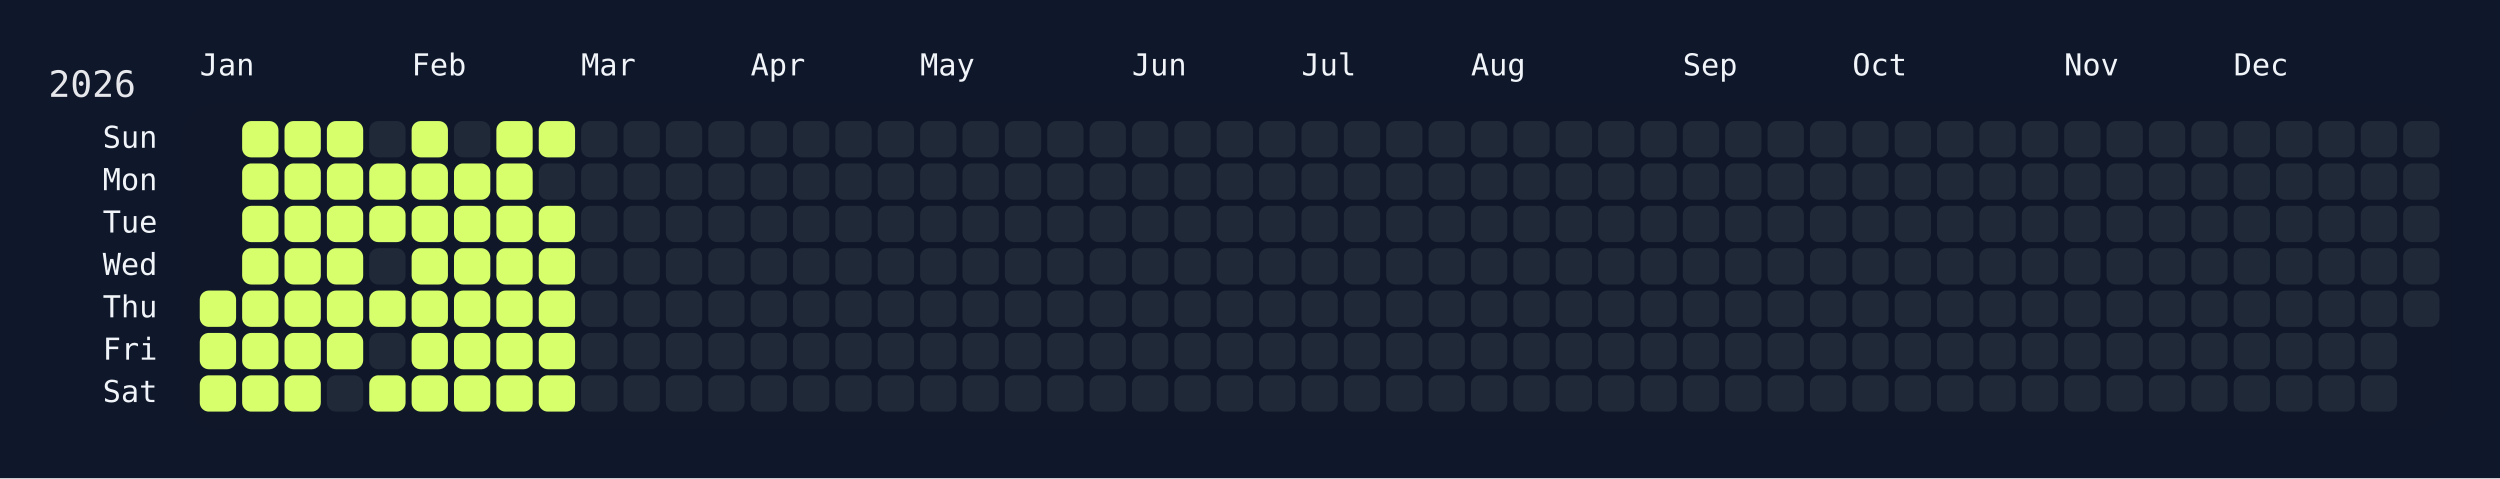
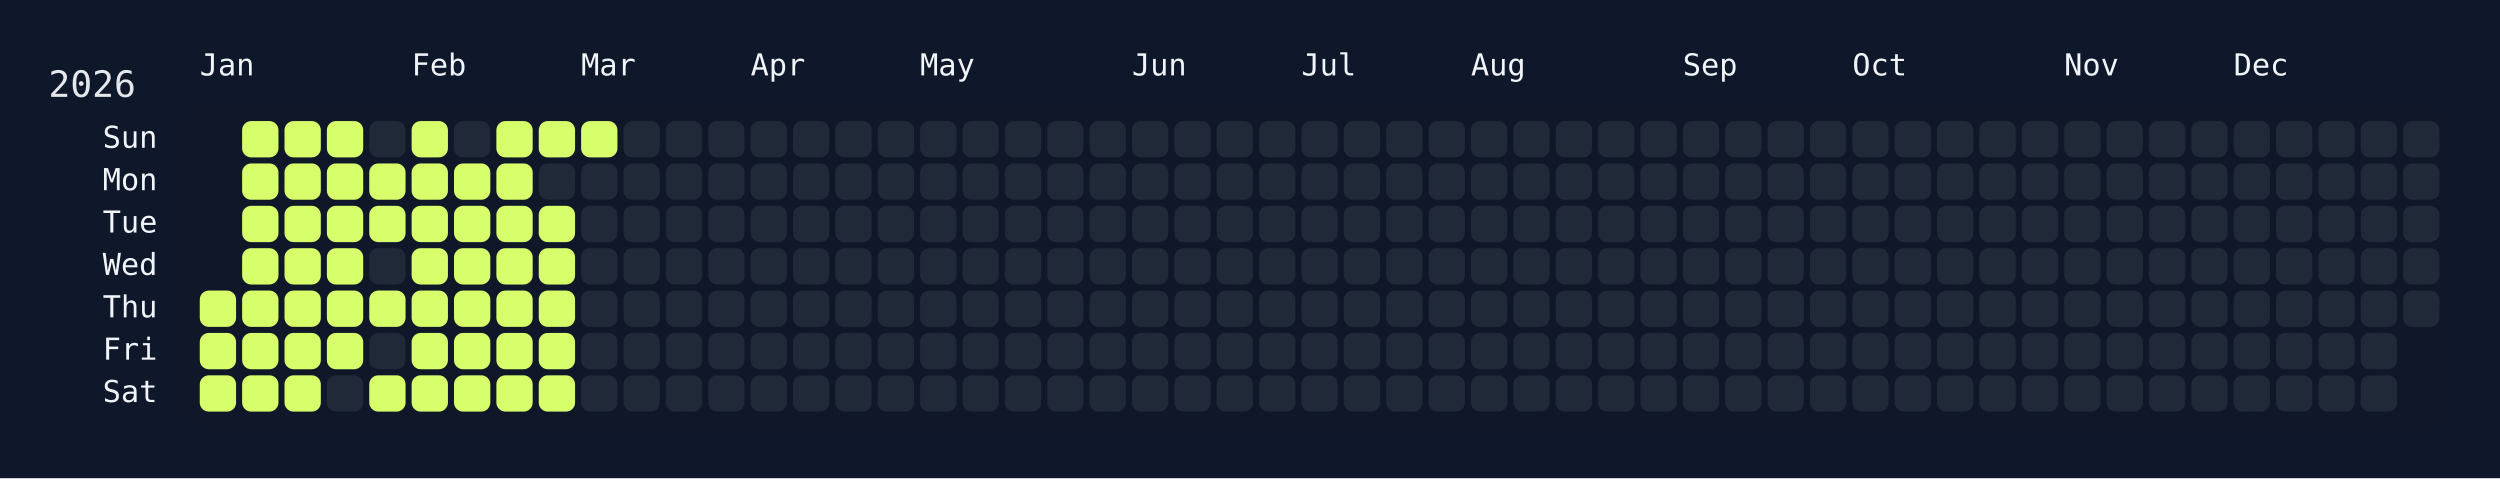
<svg xmlns="http://www.w3.org/2000/svg" width="826" height="158" viewBox="0 0 826 158">
  <rect width="826" height="158" fill="#0f172a" />
  <rect x="60" y="34" width="750" height="108" rx="12" ry="12" fill="rgba(15, 23, 42, 0.8)" />
  <text x="16" y="32" font-size="12" fill="#e5e7eb" font-family="JetBrains Mono, ui-monospace, SFMono-Regular, Menlo, Monaco, Consolas, monospace">2026</text>
  <text x="66" y="18" font-size="10" fill="#f1f5f9" font-family="JetBrains Mono, ui-monospace, SFMono-Regular, Menlo, Monaco, Consolas, monospace" dominant-baseline="hanging">Jan</text>
  <text x="136" y="18" font-size="10" fill="#f1f5f9" font-family="JetBrains Mono, ui-monospace, SFMono-Regular, Menlo, Monaco, Consolas, monospace" dominant-baseline="hanging">Feb</text>
  <text x="192" y="18" font-size="10" fill="#f1f5f9" font-family="JetBrains Mono, ui-monospace, SFMono-Regular, Menlo, Monaco, Consolas, monospace" dominant-baseline="hanging">Mar</text>
  <text x="248" y="18" font-size="10" fill="#f1f5f9" font-family="JetBrains Mono, ui-monospace, SFMono-Regular, Menlo, Monaco, Consolas, monospace" dominant-baseline="hanging">Apr</text>
  <text x="304" y="18" font-size="10" fill="#f1f5f9" font-family="JetBrains Mono, ui-monospace, SFMono-Regular, Menlo, Monaco, Consolas, monospace" dominant-baseline="hanging">May</text>
  <text x="374" y="18" font-size="10" fill="#f1f5f9" font-family="JetBrains Mono, ui-monospace, SFMono-Regular, Menlo, Monaco, Consolas, monospace" dominant-baseline="hanging">Jun</text>
  <text x="430" y="18" font-size="10" fill="#f1f5f9" font-family="JetBrains Mono, ui-monospace, SFMono-Regular, Menlo, Monaco, Consolas, monospace" dominant-baseline="hanging">Jul</text>
  <text x="486" y="18" font-size="10" fill="#f1f5f9" font-family="JetBrains Mono, ui-monospace, SFMono-Regular, Menlo, Monaco, Consolas, monospace" dominant-baseline="hanging">Aug</text>
  <text x="556" y="18" font-size="10" fill="#f1f5f9" font-family="JetBrains Mono, ui-monospace, SFMono-Regular, Menlo, Monaco, Consolas, monospace" dominant-baseline="hanging">Sep</text>
  <text x="612" y="18" font-size="10" fill="#f1f5f9" font-family="JetBrains Mono, ui-monospace, SFMono-Regular, Menlo, Monaco, Consolas, monospace" dominant-baseline="hanging">Oct</text>
  <text x="682" y="18" font-size="10" fill="#f1f5f9" font-family="JetBrains Mono, ui-monospace, SFMono-Regular, Menlo, Monaco, Consolas, monospace" dominant-baseline="hanging">Nov</text>
  <text x="738" y="18" font-size="10" fill="#f1f5f9" font-family="JetBrains Mono, ui-monospace, SFMono-Regular, Menlo, Monaco, Consolas, monospace" dominant-baseline="hanging">Dec</text>
  <text x="52" y="46.0" font-size="10" fill="#f1f5f9" font-family="JetBrains Mono, ui-monospace, SFMono-Regular, Menlo, Monaco, Consolas, monospace" text-anchor="end" dominant-baseline="middle">Sun</text>
  <text x="52" y="60.0" font-size="10" fill="#f1f5f9" font-family="JetBrains Mono, ui-monospace, SFMono-Regular, Menlo, Monaco, Consolas, monospace" text-anchor="end" dominant-baseline="middle">Mon</text>
  <text x="52" y="74.0" font-size="10" fill="#f1f5f9" font-family="JetBrains Mono, ui-monospace, SFMono-Regular, Menlo, Monaco, Consolas, monospace" text-anchor="end" dominant-baseline="middle">Tue</text>
  <text x="52" y="88.0" font-size="10" fill="#f1f5f9" font-family="JetBrains Mono, ui-monospace, SFMono-Regular, Menlo, Monaco, Consolas, monospace" text-anchor="end" dominant-baseline="middle">Wed</text>
  <text x="52" y="102.0" font-size="10" fill="#f1f5f9" font-family="JetBrains Mono, ui-monospace, SFMono-Regular, Menlo, Monaco, Consolas, monospace" text-anchor="end" dominant-baseline="middle">Thu</text>
  <text x="52" y="116.0" font-size="10" fill="#f1f5f9" font-family="JetBrains Mono, ui-monospace, SFMono-Regular, Menlo, Monaco, Consolas, monospace" text-anchor="end" dominant-baseline="middle">Fri</text>
  <text x="52" y="130.0" font-size="10" fill="#f1f5f9" font-family="JetBrains Mono, ui-monospace, SFMono-Regular, Menlo, Monaco, Consolas, monospace" text-anchor="end" dominant-baseline="middle">Sat</text>
  <g transform="translate(66,40)">
    <rect x="0" y="56" width="12" height="12" rx="3" ry="3" fill="#d6ff6b" data-date="2026-01-01" />
    <rect x="0" y="70" width="12" height="12" rx="3" ry="3" fill="#d6ff6b" data-date="2026-01-02" />
    <rect x="0" y="84" width="12" height="12" rx="3" ry="3" fill="#d6ff6b" data-date="2026-01-03" />
    <rect x="14" y="0" width="12" height="12" rx="3" ry="3" fill="#d6ff6b" data-date="2026-01-04" />
    <rect x="14" y="14" width="12" height="12" rx="3" ry="3" fill="#d6ff6b" data-date="2026-01-05" />
    <rect x="14" y="28" width="12" height="12" rx="3" ry="3" fill="#d6ff6b" data-date="2026-01-06" />
    <rect x="14" y="42" width="12" height="12" rx="3" ry="3" fill="#d6ff6b" data-date="2026-01-07" />
    <rect x="14" y="56" width="12" height="12" rx="3" ry="3" fill="#d6ff6b" data-date="2026-01-08" />
    <rect x="14" y="70" width="12" height="12" rx="3" ry="3" fill="#d6ff6b" data-date="2026-01-09" />
    <rect x="14" y="84" width="12" height="12" rx="3" ry="3" fill="#d6ff6b" data-date="2026-01-10" />
    <rect x="28" y="0" width="12" height="12" rx="3" ry="3" fill="#d6ff6b" data-date="2026-01-11" />
    <rect x="28" y="14" width="12" height="12" rx="3" ry="3" fill="#d6ff6b" data-date="2026-01-12" />
    <rect x="28" y="28" width="12" height="12" rx="3" ry="3" fill="#d6ff6b" data-date="2026-01-13" />
    <rect x="28" y="42" width="12" height="12" rx="3" ry="3" fill="#d6ff6b" data-date="2026-01-14" />
    <rect x="28" y="56" width="12" height="12" rx="3" ry="3" fill="#d6ff6b" data-date="2026-01-15" />
    <rect x="28" y="70" width="12" height="12" rx="3" ry="3" fill="#d6ff6b" data-date="2026-01-16" />
    <rect x="28" y="84" width="12" height="12" rx="3" ry="3" fill="#d6ff6b" data-date="2026-01-17" />
    <rect x="42" y="0" width="12" height="12" rx="3" ry="3" fill="#d6ff6b" data-date="2026-01-18" />
    <rect x="42" y="14" width="12" height="12" rx="3" ry="3" fill="#d6ff6b" data-date="2026-01-19" />
    <rect x="42" y="28" width="12" height="12" rx="3" ry="3" fill="#d6ff6b" data-date="2026-01-20" />
    <rect x="42" y="42" width="12" height="12" rx="3" ry="3" fill="#d6ff6b" data-date="2026-01-21" />
    <rect x="42" y="56" width="12" height="12" rx="3" ry="3" fill="#d6ff6b" data-date="2026-01-22" />
    <rect x="42" y="70" width="12" height="12" rx="3" ry="3" fill="#d6ff6b" data-date="2026-01-23" />
    <rect x="42" y="84" width="12" height="12" rx="3" ry="3" fill="#1f2937" data-date="2026-01-24" />
    <rect x="56" y="0" width="12" height="12" rx="3" ry="3" fill="#1f2937" data-date="2026-01-25" />
    <rect x="56" y="14" width="12" height="12" rx="3" ry="3" fill="#d6ff6b" data-date="2026-01-26" />
    <rect x="56" y="28" width="12" height="12" rx="3" ry="3" fill="#d6ff6b" data-date="2026-01-27" />
    <rect x="56" y="42" width="12" height="12" rx="3" ry="3" fill="#1f2937" data-date="2026-01-28" />
    <rect x="56" y="56" width="12" height="12" rx="3" ry="3" fill="#d6ff6b" data-date="2026-01-29" />
    <rect x="56" y="70" width="12" height="12" rx="3" ry="3" fill="#1f2937" data-date="2026-01-30" />
    <rect x="56" y="84" width="12" height="12" rx="3" ry="3" fill="#d6ff6b" data-date="2026-01-31" />
    <rect x="70" y="0" width="12" height="12" rx="3" ry="3" fill="#d6ff6b" data-date="2026-02-01" />
    <rect x="70" y="14" width="12" height="12" rx="3" ry="3" fill="#d6ff6b" data-date="2026-02-02" />
    <rect x="70" y="28" width="12" height="12" rx="3" ry="3" fill="#d6ff6b" data-date="2026-02-03" />
    <rect x="70" y="42" width="12" height="12" rx="3" ry="3" fill="#d6ff6b" data-date="2026-02-04" />
    <rect x="70" y="56" width="12" height="12" rx="3" ry="3" fill="#d6ff6b" data-date="2026-02-05" />
    <rect x="70" y="70" width="12" height="12" rx="3" ry="3" fill="#d6ff6b" data-date="2026-02-06" />
    <rect x="70" y="84" width="12" height="12" rx="3" ry="3" fill="#d6ff6b" data-date="2026-02-07" />
    <rect x="84" y="0" width="12" height="12" rx="3" ry="3" fill="#1f2937" data-date="2026-02-08" />
    <rect x="84" y="14" width="12" height="12" rx="3" ry="3" fill="#d6ff6b" data-date="2026-02-09" />
    <rect x="84" y="28" width="12" height="12" rx="3" ry="3" fill="#d6ff6b" data-date="2026-02-10" />
    <rect x="84" y="42" width="12" height="12" rx="3" ry="3" fill="#d6ff6b" data-date="2026-02-11" />
    <rect x="84" y="56" width="12" height="12" rx="3" ry="3" fill="#d6ff6b" data-date="2026-02-12" />
    <rect x="84" y="70" width="12" height="12" rx="3" ry="3" fill="#d6ff6b" data-date="2026-02-13" />
    <rect x="84" y="84" width="12" height="12" rx="3" ry="3" fill="#d6ff6b" data-date="2026-02-14" />
    <rect x="98" y="0" width="12" height="12" rx="3" ry="3" fill="#d6ff6b" data-date="2026-02-15" />
    <rect x="98" y="14" width="12" height="12" rx="3" ry="3" fill="#d6ff6b" data-date="2026-02-16" />
    <rect x="98" y="28" width="12" height="12" rx="3" ry="3" fill="#d6ff6b" data-date="2026-02-17" />
    <rect x="98" y="42" width="12" height="12" rx="3" ry="3" fill="#d6ff6b" data-date="2026-02-18" />
    <rect x="98" y="56" width="12" height="12" rx="3" ry="3" fill="#d6ff6b" data-date="2026-02-19" />
    <rect x="98" y="70" width="12" height="12" rx="3" ry="3" fill="#d6ff6b" data-date="2026-02-20" />
    <rect x="98" y="84" width="12" height="12" rx="3" ry="3" fill="#d6ff6b" data-date="2026-02-21" />
    <rect x="112" y="0" width="12" height="12" rx="3" ry="3" fill="#d6ff6b" data-date="2026-02-22" />
    <rect x="112" y="14" width="12" height="12" rx="3" ry="3" fill="#1f2937" data-date="2026-02-23" />
    <rect x="112" y="28" width="12" height="12" rx="3" ry="3" fill="#d6ff6b" data-date="2026-02-24" />
    <rect x="112" y="42" width="12" height="12" rx="3" ry="3" fill="#d6ff6b" data-date="2026-02-25" />
    <rect x="112" y="56" width="12" height="12" rx="3" ry="3" fill="#d6ff6b" data-date="2026-02-26" />
    <rect x="112" y="70" width="12" height="12" rx="3" ry="3" fill="#d6ff6b" data-date="2026-02-27" />
    <rect x="112" y="84" width="12" height="12" rx="3" ry="3" fill="#d6ff6b" data-date="2026-02-28" />
-     <rect x="126" y="0" width="12" height="12" rx="3" ry="3" fill="#1f2937" data-date="2026-03-01" />
+     <rect x="126" y="0" width="12" height="12" rx="3" ry="3" fill="#d6ff6b" data-date="2026-03-01" />
    <rect x="126" y="14" width="12" height="12" rx="3" ry="3" fill="#1f2937" data-date="2026-03-02" />
    <rect x="126" y="28" width="12" height="12" rx="3" ry="3" fill="#1f2937" data-date="2026-03-03" />
    <rect x="126" y="42" width="12" height="12" rx="3" ry="3" fill="#1f2937" data-date="2026-03-04" />
    <rect x="126" y="56" width="12" height="12" rx="3" ry="3" fill="#1f2937" data-date="2026-03-05" />
    <rect x="126" y="70" width="12" height="12" rx="3" ry="3" fill="#1f2937" data-date="2026-03-06" />
    <rect x="126" y="84" width="12" height="12" rx="3" ry="3" fill="#1f2937" data-date="2026-03-07" />
    <rect x="140" y="0" width="12" height="12" rx="3" ry="3" fill="#1f2937" data-date="2026-03-08" />
    <rect x="140" y="14" width="12" height="12" rx="3" ry="3" fill="#1f2937" data-date="2026-03-09" />
    <rect x="140" y="28" width="12" height="12" rx="3" ry="3" fill="#1f2937" data-date="2026-03-10" />
    <rect x="140" y="42" width="12" height="12" rx="3" ry="3" fill="#1f2937" data-date="2026-03-11" />
    <rect x="140" y="56" width="12" height="12" rx="3" ry="3" fill="#1f2937" data-date="2026-03-12" />
    <rect x="140" y="70" width="12" height="12" rx="3" ry="3" fill="#1f2937" data-date="2026-03-13" />
    <rect x="140" y="84" width="12" height="12" rx="3" ry="3" fill="#1f2937" data-date="2026-03-14" />
    <rect x="154" y="0" width="12" height="12" rx="3" ry="3" fill="#1f2937" data-date="2026-03-15" />
    <rect x="154" y="14" width="12" height="12" rx="3" ry="3" fill="#1f2937" data-date="2026-03-16" />
    <rect x="154" y="28" width="12" height="12" rx="3" ry="3" fill="#1f2937" data-date="2026-03-17" />
    <rect x="154" y="42" width="12" height="12" rx="3" ry="3" fill="#1f2937" data-date="2026-03-18" />
    <rect x="154" y="56" width="12" height="12" rx="3" ry="3" fill="#1f2937" data-date="2026-03-19" />
    <rect x="154" y="70" width="12" height="12" rx="3" ry="3" fill="#1f2937" data-date="2026-03-20" />
    <rect x="154" y="84" width="12" height="12" rx="3" ry="3" fill="#1f2937" data-date="2026-03-21" />
    <rect x="168" y="0" width="12" height="12" rx="3" ry="3" fill="#1f2937" data-date="2026-03-22" />
    <rect x="168" y="14" width="12" height="12" rx="3" ry="3" fill="#1f2937" data-date="2026-03-23" />
    <rect x="168" y="28" width="12" height="12" rx="3" ry="3" fill="#1f2937" data-date="2026-03-24" />
    <rect x="168" y="42" width="12" height="12" rx="3" ry="3" fill="#1f2937" data-date="2026-03-25" />
    <rect x="168" y="56" width="12" height="12" rx="3" ry="3" fill="#1f2937" data-date="2026-03-26" />
    <rect x="168" y="70" width="12" height="12" rx="3" ry="3" fill="#1f2937" data-date="2026-03-27" />
    <rect x="168" y="84" width="12" height="12" rx="3" ry="3" fill="#1f2937" data-date="2026-03-28" />
    <rect x="182" y="0" width="12" height="12" rx="3" ry="3" fill="#1f2937" data-date="2026-03-29" />
    <rect x="182" y="14" width="12" height="12" rx="3" ry="3" fill="#1f2937" data-date="2026-03-30" />
    <rect x="182" y="28" width="12" height="12" rx="3" ry="3" fill="#1f2937" data-date="2026-03-31" />
    <rect x="182" y="42" width="12" height="12" rx="3" ry="3" fill="#1f2937" data-date="2026-04-01" />
    <rect x="182" y="56" width="12" height="12" rx="3" ry="3" fill="#1f2937" data-date="2026-04-02" />
    <rect x="182" y="70" width="12" height="12" rx="3" ry="3" fill="#1f2937" data-date="2026-04-03" />
    <rect x="182" y="84" width="12" height="12" rx="3" ry="3" fill="#1f2937" data-date="2026-04-04" />
    <rect x="196" y="0" width="12" height="12" rx="3" ry="3" fill="#1f2937" data-date="2026-04-05" />
    <rect x="196" y="14" width="12" height="12" rx="3" ry="3" fill="#1f2937" data-date="2026-04-06" />
    <rect x="196" y="28" width="12" height="12" rx="3" ry="3" fill="#1f2937" data-date="2026-04-07" />
    <rect x="196" y="42" width="12" height="12" rx="3" ry="3" fill="#1f2937" data-date="2026-04-08" />
    <rect x="196" y="56" width="12" height="12" rx="3" ry="3" fill="#1f2937" data-date="2026-04-09" />
    <rect x="196" y="70" width="12" height="12" rx="3" ry="3" fill="#1f2937" data-date="2026-04-10" />
    <rect x="196" y="84" width="12" height="12" rx="3" ry="3" fill="#1f2937" data-date="2026-04-11" />
    <rect x="210" y="0" width="12" height="12" rx="3" ry="3" fill="#1f2937" data-date="2026-04-12" />
    <rect x="210" y="14" width="12" height="12" rx="3" ry="3" fill="#1f2937" data-date="2026-04-13" />
    <rect x="210" y="28" width="12" height="12" rx="3" ry="3" fill="#1f2937" data-date="2026-04-14" />
    <rect x="210" y="42" width="12" height="12" rx="3" ry="3" fill="#1f2937" data-date="2026-04-15" />
    <rect x="210" y="56" width="12" height="12" rx="3" ry="3" fill="#1f2937" data-date="2026-04-16" />
    <rect x="210" y="70" width="12" height="12" rx="3" ry="3" fill="#1f2937" data-date="2026-04-17" />
    <rect x="210" y="84" width="12" height="12" rx="3" ry="3" fill="#1f2937" data-date="2026-04-18" />
    <rect x="224" y="0" width="12" height="12" rx="3" ry="3" fill="#1f2937" data-date="2026-04-19" />
    <rect x="224" y="14" width="12" height="12" rx="3" ry="3" fill="#1f2937" data-date="2026-04-20" />
    <rect x="224" y="28" width="12" height="12" rx="3" ry="3" fill="#1f2937" data-date="2026-04-21" />
    <rect x="224" y="42" width="12" height="12" rx="3" ry="3" fill="#1f2937" data-date="2026-04-22" />
    <rect x="224" y="56" width="12" height="12" rx="3" ry="3" fill="#1f2937" data-date="2026-04-23" />
    <rect x="224" y="70" width="12" height="12" rx="3" ry="3" fill="#1f2937" data-date="2026-04-24" />
    <rect x="224" y="84" width="12" height="12" rx="3" ry="3" fill="#1f2937" data-date="2026-04-25" />
    <rect x="238" y="0" width="12" height="12" rx="3" ry="3" fill="#1f2937" data-date="2026-04-26" />
    <rect x="238" y="14" width="12" height="12" rx="3" ry="3" fill="#1f2937" data-date="2026-04-27" />
    <rect x="238" y="28" width="12" height="12" rx="3" ry="3" fill="#1f2937" data-date="2026-04-28" />
    <rect x="238" y="42" width="12" height="12" rx="3" ry="3" fill="#1f2937" data-date="2026-04-29" />
    <rect x="238" y="56" width="12" height="12" rx="3" ry="3" fill="#1f2937" data-date="2026-04-30" />
    <rect x="238" y="70" width="12" height="12" rx="3" ry="3" fill="#1f2937" data-date="2026-05-01" />
    <rect x="238" y="84" width="12" height="12" rx="3" ry="3" fill="#1f2937" data-date="2026-05-02" />
    <rect x="252" y="0" width="12" height="12" rx="3" ry="3" fill="#1f2937" data-date="2026-05-03" />
    <rect x="252" y="14" width="12" height="12" rx="3" ry="3" fill="#1f2937" data-date="2026-05-04" />
    <rect x="252" y="28" width="12" height="12" rx="3" ry="3" fill="#1f2937" data-date="2026-05-05" />
    <rect x="252" y="42" width="12" height="12" rx="3" ry="3" fill="#1f2937" data-date="2026-05-06" />
    <rect x="252" y="56" width="12" height="12" rx="3" ry="3" fill="#1f2937" data-date="2026-05-07" />
    <rect x="252" y="70" width="12" height="12" rx="3" ry="3" fill="#1f2937" data-date="2026-05-08" />
    <rect x="252" y="84" width="12" height="12" rx="3" ry="3" fill="#1f2937" data-date="2026-05-09" />
    <rect x="266" y="0" width="12" height="12" rx="3" ry="3" fill="#1f2937" data-date="2026-05-10" />
    <rect x="266" y="14" width="12" height="12" rx="3" ry="3" fill="#1f2937" data-date="2026-05-11" />
    <rect x="266" y="28" width="12" height="12" rx="3" ry="3" fill="#1f2937" data-date="2026-05-12" />
    <rect x="266" y="42" width="12" height="12" rx="3" ry="3" fill="#1f2937" data-date="2026-05-13" />
    <rect x="266" y="56" width="12" height="12" rx="3" ry="3" fill="#1f2937" data-date="2026-05-14" />
    <rect x="266" y="70" width="12" height="12" rx="3" ry="3" fill="#1f2937" data-date="2026-05-15" />
    <rect x="266" y="84" width="12" height="12" rx="3" ry="3" fill="#1f2937" data-date="2026-05-16" />
    <rect x="280" y="0" width="12" height="12" rx="3" ry="3" fill="#1f2937" data-date="2026-05-17" />
    <rect x="280" y="14" width="12" height="12" rx="3" ry="3" fill="#1f2937" data-date="2026-05-18" />
    <rect x="280" y="28" width="12" height="12" rx="3" ry="3" fill="#1f2937" data-date="2026-05-19" />
    <rect x="280" y="42" width="12" height="12" rx="3" ry="3" fill="#1f2937" data-date="2026-05-20" />
    <rect x="280" y="56" width="12" height="12" rx="3" ry="3" fill="#1f2937" data-date="2026-05-21" />
    <rect x="280" y="70" width="12" height="12" rx="3" ry="3" fill="#1f2937" data-date="2026-05-22" />
    <rect x="280" y="84" width="12" height="12" rx="3" ry="3" fill="#1f2937" data-date="2026-05-23" />
    <rect x="294" y="0" width="12" height="12" rx="3" ry="3" fill="#1f2937" data-date="2026-05-24" />
    <rect x="294" y="14" width="12" height="12" rx="3" ry="3" fill="#1f2937" data-date="2026-05-25" />
    <rect x="294" y="28" width="12" height="12" rx="3" ry="3" fill="#1f2937" data-date="2026-05-26" />
    <rect x="294" y="42" width="12" height="12" rx="3" ry="3" fill="#1f2937" data-date="2026-05-27" />
    <rect x="294" y="56" width="12" height="12" rx="3" ry="3" fill="#1f2937" data-date="2026-05-28" />
    <rect x="294" y="70" width="12" height="12" rx="3" ry="3" fill="#1f2937" data-date="2026-05-29" />
    <rect x="294" y="84" width="12" height="12" rx="3" ry="3" fill="#1f2937" data-date="2026-05-30" />
    <rect x="308" y="0" width="12" height="12" rx="3" ry="3" fill="#1f2937" data-date="2026-05-31" />
    <rect x="308" y="14" width="12" height="12" rx="3" ry="3" fill="#1f2937" data-date="2026-06-01" />
    <rect x="308" y="28" width="12" height="12" rx="3" ry="3" fill="#1f2937" data-date="2026-06-02" />
    <rect x="308" y="42" width="12" height="12" rx="3" ry="3" fill="#1f2937" data-date="2026-06-03" />
    <rect x="308" y="56" width="12" height="12" rx="3" ry="3" fill="#1f2937" data-date="2026-06-04" />
    <rect x="308" y="70" width="12" height="12" rx="3" ry="3" fill="#1f2937" data-date="2026-06-05" />
    <rect x="308" y="84" width="12" height="12" rx="3" ry="3" fill="#1f2937" data-date="2026-06-06" />
    <rect x="322" y="0" width="12" height="12" rx="3" ry="3" fill="#1f2937" data-date="2026-06-07" />
    <rect x="322" y="14" width="12" height="12" rx="3" ry="3" fill="#1f2937" data-date="2026-06-08" />
    <rect x="322" y="28" width="12" height="12" rx="3" ry="3" fill="#1f2937" data-date="2026-06-09" />
    <rect x="322" y="42" width="12" height="12" rx="3" ry="3" fill="#1f2937" data-date="2026-06-10" />
    <rect x="322" y="56" width="12" height="12" rx="3" ry="3" fill="#1f2937" data-date="2026-06-11" />
    <rect x="322" y="70" width="12" height="12" rx="3" ry="3" fill="#1f2937" data-date="2026-06-12" />
    <rect x="322" y="84" width="12" height="12" rx="3" ry="3" fill="#1f2937" data-date="2026-06-13" />
    <rect x="336" y="0" width="12" height="12" rx="3" ry="3" fill="#1f2937" data-date="2026-06-14" />
    <rect x="336" y="14" width="12" height="12" rx="3" ry="3" fill="#1f2937" data-date="2026-06-15" />
    <rect x="336" y="28" width="12" height="12" rx="3" ry="3" fill="#1f2937" data-date="2026-06-16" />
    <rect x="336" y="42" width="12" height="12" rx="3" ry="3" fill="#1f2937" data-date="2026-06-17" />
    <rect x="336" y="56" width="12" height="12" rx="3" ry="3" fill="#1f2937" data-date="2026-06-18" />
    <rect x="336" y="70" width="12" height="12" rx="3" ry="3" fill="#1f2937" data-date="2026-06-19" />
    <rect x="336" y="84" width="12" height="12" rx="3" ry="3" fill="#1f2937" data-date="2026-06-20" />
    <rect x="350" y="0" width="12" height="12" rx="3" ry="3" fill="#1f2937" data-date="2026-06-21" />
    <rect x="350" y="14" width="12" height="12" rx="3" ry="3" fill="#1f2937" data-date="2026-06-22" />
    <rect x="350" y="28" width="12" height="12" rx="3" ry="3" fill="#1f2937" data-date="2026-06-23" />
    <rect x="350" y="42" width="12" height="12" rx="3" ry="3" fill="#1f2937" data-date="2026-06-24" />
    <rect x="350" y="56" width="12" height="12" rx="3" ry="3" fill="#1f2937" data-date="2026-06-25" />
    <rect x="350" y="70" width="12" height="12" rx="3" ry="3" fill="#1f2937" data-date="2026-06-26" />
    <rect x="350" y="84" width="12" height="12" rx="3" ry="3" fill="#1f2937" data-date="2026-06-27" />
    <rect x="364" y="0" width="12" height="12" rx="3" ry="3" fill="#1f2937" data-date="2026-06-28" />
    <rect x="364" y="14" width="12" height="12" rx="3" ry="3" fill="#1f2937" data-date="2026-06-29" />
    <rect x="364" y="28" width="12" height="12" rx="3" ry="3" fill="#1f2937" data-date="2026-06-30" />
    <rect x="364" y="42" width="12" height="12" rx="3" ry="3" fill="#1f2937" data-date="2026-07-01" />
    <rect x="364" y="56" width="12" height="12" rx="3" ry="3" fill="#1f2937" data-date="2026-07-02" />
    <rect x="364" y="70" width="12" height="12" rx="3" ry="3" fill="#1f2937" data-date="2026-07-03" />
    <rect x="364" y="84" width="12" height="12" rx="3" ry="3" fill="#1f2937" data-date="2026-07-04" />
    <rect x="378" y="0" width="12" height="12" rx="3" ry="3" fill="#1f2937" data-date="2026-07-05" />
    <rect x="378" y="14" width="12" height="12" rx="3" ry="3" fill="#1f2937" data-date="2026-07-06" />
    <rect x="378" y="28" width="12" height="12" rx="3" ry="3" fill="#1f2937" data-date="2026-07-07" />
    <rect x="378" y="42" width="12" height="12" rx="3" ry="3" fill="#1f2937" data-date="2026-07-08" />
    <rect x="378" y="56" width="12" height="12" rx="3" ry="3" fill="#1f2937" data-date="2026-07-09" />
    <rect x="378" y="70" width="12" height="12" rx="3" ry="3" fill="#1f2937" data-date="2026-07-10" />
    <rect x="378" y="84" width="12" height="12" rx="3" ry="3" fill="#1f2937" data-date="2026-07-11" />
    <rect x="392" y="0" width="12" height="12" rx="3" ry="3" fill="#1f2937" data-date="2026-07-12" />
    <rect x="392" y="14" width="12" height="12" rx="3" ry="3" fill="#1f2937" data-date="2026-07-13" />
    <rect x="392" y="28" width="12" height="12" rx="3" ry="3" fill="#1f2937" data-date="2026-07-14" />
    <rect x="392" y="42" width="12" height="12" rx="3" ry="3" fill="#1f2937" data-date="2026-07-15" />
    <rect x="392" y="56" width="12" height="12" rx="3" ry="3" fill="#1f2937" data-date="2026-07-16" />
    <rect x="392" y="70" width="12" height="12" rx="3" ry="3" fill="#1f2937" data-date="2026-07-17" />
    <rect x="392" y="84" width="12" height="12" rx="3" ry="3" fill="#1f2937" data-date="2026-07-18" />
    <rect x="406" y="0" width="12" height="12" rx="3" ry="3" fill="#1f2937" data-date="2026-07-19" />
    <rect x="406" y="14" width="12" height="12" rx="3" ry="3" fill="#1f2937" data-date="2026-07-20" />
    <rect x="406" y="28" width="12" height="12" rx="3" ry="3" fill="#1f2937" data-date="2026-07-21" />
    <rect x="406" y="42" width="12" height="12" rx="3" ry="3" fill="#1f2937" data-date="2026-07-22" />
    <rect x="406" y="56" width="12" height="12" rx="3" ry="3" fill="#1f2937" data-date="2026-07-23" />
    <rect x="406" y="70" width="12" height="12" rx="3" ry="3" fill="#1f2937" data-date="2026-07-24" />
    <rect x="406" y="84" width="12" height="12" rx="3" ry="3" fill="#1f2937" data-date="2026-07-25" />
    <rect x="420" y="0" width="12" height="12" rx="3" ry="3" fill="#1f2937" data-date="2026-07-26" />
    <rect x="420" y="14" width="12" height="12" rx="3" ry="3" fill="#1f2937" data-date="2026-07-27" />
    <rect x="420" y="28" width="12" height="12" rx="3" ry="3" fill="#1f2937" data-date="2026-07-28" />
    <rect x="420" y="42" width="12" height="12" rx="3" ry="3" fill="#1f2937" data-date="2026-07-29" />
    <rect x="420" y="56" width="12" height="12" rx="3" ry="3" fill="#1f2937" data-date="2026-07-30" />
    <rect x="420" y="70" width="12" height="12" rx="3" ry="3" fill="#1f2937" data-date="2026-07-31" />
    <rect x="420" y="84" width="12" height="12" rx="3" ry="3" fill="#1f2937" data-date="2026-08-01" />
    <rect x="434" y="0" width="12" height="12" rx="3" ry="3" fill="#1f2937" data-date="2026-08-02" />
    <rect x="434" y="14" width="12" height="12" rx="3" ry="3" fill="#1f2937" data-date="2026-08-03" />
    <rect x="434" y="28" width="12" height="12" rx="3" ry="3" fill="#1f2937" data-date="2026-08-04" />
    <rect x="434" y="42" width="12" height="12" rx="3" ry="3" fill="#1f2937" data-date="2026-08-05" />
    <rect x="434" y="56" width="12" height="12" rx="3" ry="3" fill="#1f2937" data-date="2026-08-06" />
    <rect x="434" y="70" width="12" height="12" rx="3" ry="3" fill="#1f2937" data-date="2026-08-07" />
    <rect x="434" y="84" width="12" height="12" rx="3" ry="3" fill="#1f2937" data-date="2026-08-08" />
    <rect x="448" y="0" width="12" height="12" rx="3" ry="3" fill="#1f2937" data-date="2026-08-09" />
    <rect x="448" y="14" width="12" height="12" rx="3" ry="3" fill="#1f2937" data-date="2026-08-10" />
    <rect x="448" y="28" width="12" height="12" rx="3" ry="3" fill="#1f2937" data-date="2026-08-11" />
    <rect x="448" y="42" width="12" height="12" rx="3" ry="3" fill="#1f2937" data-date="2026-08-12" />
    <rect x="448" y="56" width="12" height="12" rx="3" ry="3" fill="#1f2937" data-date="2026-08-13" />
    <rect x="448" y="70" width="12" height="12" rx="3" ry="3" fill="#1f2937" data-date="2026-08-14" />
    <rect x="448" y="84" width="12" height="12" rx="3" ry="3" fill="#1f2937" data-date="2026-08-15" />
    <rect x="462" y="0" width="12" height="12" rx="3" ry="3" fill="#1f2937" data-date="2026-08-16" />
    <rect x="462" y="14" width="12" height="12" rx="3" ry="3" fill="#1f2937" data-date="2026-08-17" />
    <rect x="462" y="28" width="12" height="12" rx="3" ry="3" fill="#1f2937" data-date="2026-08-18" />
    <rect x="462" y="42" width="12" height="12" rx="3" ry="3" fill="#1f2937" data-date="2026-08-19" />
    <rect x="462" y="56" width="12" height="12" rx="3" ry="3" fill="#1f2937" data-date="2026-08-20" />
    <rect x="462" y="70" width="12" height="12" rx="3" ry="3" fill="#1f2937" data-date="2026-08-21" />
    <rect x="462" y="84" width="12" height="12" rx="3" ry="3" fill="#1f2937" data-date="2026-08-22" />
    <rect x="476" y="0" width="12" height="12" rx="3" ry="3" fill="#1f2937" data-date="2026-08-23" />
    <rect x="476" y="14" width="12" height="12" rx="3" ry="3" fill="#1f2937" data-date="2026-08-24" />
    <rect x="476" y="28" width="12" height="12" rx="3" ry="3" fill="#1f2937" data-date="2026-08-25" />
    <rect x="476" y="42" width="12" height="12" rx="3" ry="3" fill="#1f2937" data-date="2026-08-26" />
    <rect x="476" y="56" width="12" height="12" rx="3" ry="3" fill="#1f2937" data-date="2026-08-27" />
    <rect x="476" y="70" width="12" height="12" rx="3" ry="3" fill="#1f2937" data-date="2026-08-28" />
    <rect x="476" y="84" width="12" height="12" rx="3" ry="3" fill="#1f2937" data-date="2026-08-29" />
    <rect x="490" y="0" width="12" height="12" rx="3" ry="3" fill="#1f2937" data-date="2026-08-30" />
    <rect x="490" y="14" width="12" height="12" rx="3" ry="3" fill="#1f2937" data-date="2026-08-31" />
    <rect x="490" y="28" width="12" height="12" rx="3" ry="3" fill="#1f2937" data-date="2026-09-01" />
    <rect x="490" y="42" width="12" height="12" rx="3" ry="3" fill="#1f2937" data-date="2026-09-02" />
    <rect x="490" y="56" width="12" height="12" rx="3" ry="3" fill="#1f2937" data-date="2026-09-03" />
    <rect x="490" y="70" width="12" height="12" rx="3" ry="3" fill="#1f2937" data-date="2026-09-04" />
    <rect x="490" y="84" width="12" height="12" rx="3" ry="3" fill="#1f2937" data-date="2026-09-05" />
    <rect x="504" y="0" width="12" height="12" rx="3" ry="3" fill="#1f2937" data-date="2026-09-06" />
    <rect x="504" y="14" width="12" height="12" rx="3" ry="3" fill="#1f2937" data-date="2026-09-07" />
    <rect x="504" y="28" width="12" height="12" rx="3" ry="3" fill="#1f2937" data-date="2026-09-08" />
    <rect x="504" y="42" width="12" height="12" rx="3" ry="3" fill="#1f2937" data-date="2026-09-09" />
    <rect x="504" y="56" width="12" height="12" rx="3" ry="3" fill="#1f2937" data-date="2026-09-10" />
    <rect x="504" y="70" width="12" height="12" rx="3" ry="3" fill="#1f2937" data-date="2026-09-11" />
    <rect x="504" y="84" width="12" height="12" rx="3" ry="3" fill="#1f2937" data-date="2026-09-12" />
    <rect x="518" y="0" width="12" height="12" rx="3" ry="3" fill="#1f2937" data-date="2026-09-13" />
    <rect x="518" y="14" width="12" height="12" rx="3" ry="3" fill="#1f2937" data-date="2026-09-14" />
    <rect x="518" y="28" width="12" height="12" rx="3" ry="3" fill="#1f2937" data-date="2026-09-15" />
    <rect x="518" y="42" width="12" height="12" rx="3" ry="3" fill="#1f2937" data-date="2026-09-16" />
    <rect x="518" y="56" width="12" height="12" rx="3" ry="3" fill="#1f2937" data-date="2026-09-17" />
    <rect x="518" y="70" width="12" height="12" rx="3" ry="3" fill="#1f2937" data-date="2026-09-18" />
    <rect x="518" y="84" width="12" height="12" rx="3" ry="3" fill="#1f2937" data-date="2026-09-19" />
    <rect x="532" y="0" width="12" height="12" rx="3" ry="3" fill="#1f2937" data-date="2026-09-20" />
    <rect x="532" y="14" width="12" height="12" rx="3" ry="3" fill="#1f2937" data-date="2026-09-21" />
    <rect x="532" y="28" width="12" height="12" rx="3" ry="3" fill="#1f2937" data-date="2026-09-22" />
    <rect x="532" y="42" width="12" height="12" rx="3" ry="3" fill="#1f2937" data-date="2026-09-23" />
    <rect x="532" y="56" width="12" height="12" rx="3" ry="3" fill="#1f2937" data-date="2026-09-24" />
    <rect x="532" y="70" width="12" height="12" rx="3" ry="3" fill="#1f2937" data-date="2026-09-25" />
    <rect x="532" y="84" width="12" height="12" rx="3" ry="3" fill="#1f2937" data-date="2026-09-26" />
    <rect x="546" y="0" width="12" height="12" rx="3" ry="3" fill="#1f2937" data-date="2026-09-27" />
    <rect x="546" y="14" width="12" height="12" rx="3" ry="3" fill="#1f2937" data-date="2026-09-28" />
    <rect x="546" y="28" width="12" height="12" rx="3" ry="3" fill="#1f2937" data-date="2026-09-29" />
    <rect x="546" y="42" width="12" height="12" rx="3" ry="3" fill="#1f2937" data-date="2026-09-30" />
    <rect x="546" y="56" width="12" height="12" rx="3" ry="3" fill="#1f2937" data-date="2026-10-01" />
    <rect x="546" y="70" width="12" height="12" rx="3" ry="3" fill="#1f2937" data-date="2026-10-02" />
    <rect x="546" y="84" width="12" height="12" rx="3" ry="3" fill="#1f2937" data-date="2026-10-03" />
    <rect x="560" y="0" width="12" height="12" rx="3" ry="3" fill="#1f2937" data-date="2026-10-04" />
    <rect x="560" y="14" width="12" height="12" rx="3" ry="3" fill="#1f2937" data-date="2026-10-05" />
    <rect x="560" y="28" width="12" height="12" rx="3" ry="3" fill="#1f2937" data-date="2026-10-06" />
    <rect x="560" y="42" width="12" height="12" rx="3" ry="3" fill="#1f2937" data-date="2026-10-07" />
    <rect x="560" y="56" width="12" height="12" rx="3" ry="3" fill="#1f2937" data-date="2026-10-08" />
    <rect x="560" y="70" width="12" height="12" rx="3" ry="3" fill="#1f2937" data-date="2026-10-09" />
    <rect x="560" y="84" width="12" height="12" rx="3" ry="3" fill="#1f2937" data-date="2026-10-10" />
    <rect x="574" y="0" width="12" height="12" rx="3" ry="3" fill="#1f2937" data-date="2026-10-11" />
    <rect x="574" y="14" width="12" height="12" rx="3" ry="3" fill="#1f2937" data-date="2026-10-12" />
    <rect x="574" y="28" width="12" height="12" rx="3" ry="3" fill="#1f2937" data-date="2026-10-13" />
    <rect x="574" y="42" width="12" height="12" rx="3" ry="3" fill="#1f2937" data-date="2026-10-14" />
    <rect x="574" y="56" width="12" height="12" rx="3" ry="3" fill="#1f2937" data-date="2026-10-15" />
    <rect x="574" y="70" width="12" height="12" rx="3" ry="3" fill="#1f2937" data-date="2026-10-16" />
    <rect x="574" y="84" width="12" height="12" rx="3" ry="3" fill="#1f2937" data-date="2026-10-17" />
    <rect x="588" y="0" width="12" height="12" rx="3" ry="3" fill="#1f2937" data-date="2026-10-18" />
    <rect x="588" y="14" width="12" height="12" rx="3" ry="3" fill="#1f2937" data-date="2026-10-19" />
    <rect x="588" y="28" width="12" height="12" rx="3" ry="3" fill="#1f2937" data-date="2026-10-20" />
    <rect x="588" y="42" width="12" height="12" rx="3" ry="3" fill="#1f2937" data-date="2026-10-21" />
    <rect x="588" y="56" width="12" height="12" rx="3" ry="3" fill="#1f2937" data-date="2026-10-22" />
    <rect x="588" y="70" width="12" height="12" rx="3" ry="3" fill="#1f2937" data-date="2026-10-23" />
    <rect x="588" y="84" width="12" height="12" rx="3" ry="3" fill="#1f2937" data-date="2026-10-24" />
    <rect x="602" y="0" width="12" height="12" rx="3" ry="3" fill="#1f2937" data-date="2026-10-25" />
    <rect x="602" y="14" width="12" height="12" rx="3" ry="3" fill="#1f2937" data-date="2026-10-26" />
    <rect x="602" y="28" width="12" height="12" rx="3" ry="3" fill="#1f2937" data-date="2026-10-27" />
    <rect x="602" y="42" width="12" height="12" rx="3" ry="3" fill="#1f2937" data-date="2026-10-28" />
    <rect x="602" y="56" width="12" height="12" rx="3" ry="3" fill="#1f2937" data-date="2026-10-29" />
    <rect x="602" y="70" width="12" height="12" rx="3" ry="3" fill="#1f2937" data-date="2026-10-30" />
    <rect x="602" y="84" width="12" height="12" rx="3" ry="3" fill="#1f2937" data-date="2026-10-31" />
    <rect x="616" y="0" width="12" height="12" rx="3" ry="3" fill="#1f2937" data-date="2026-11-01" />
    <rect x="616" y="14" width="12" height="12" rx="3" ry="3" fill="#1f2937" data-date="2026-11-02" />
    <rect x="616" y="28" width="12" height="12" rx="3" ry="3" fill="#1f2937" data-date="2026-11-03" />
    <rect x="616" y="42" width="12" height="12" rx="3" ry="3" fill="#1f2937" data-date="2026-11-04" />
    <rect x="616" y="56" width="12" height="12" rx="3" ry="3" fill="#1f2937" data-date="2026-11-05" />
    <rect x="616" y="70" width="12" height="12" rx="3" ry="3" fill="#1f2937" data-date="2026-11-06" />
    <rect x="616" y="84" width="12" height="12" rx="3" ry="3" fill="#1f2937" data-date="2026-11-07" />
    <rect x="630" y="0" width="12" height="12" rx="3" ry="3" fill="#1f2937" data-date="2026-11-08" />
    <rect x="630" y="14" width="12" height="12" rx="3" ry="3" fill="#1f2937" data-date="2026-11-09" />
    <rect x="630" y="28" width="12" height="12" rx="3" ry="3" fill="#1f2937" data-date="2026-11-10" />
    <rect x="630" y="42" width="12" height="12" rx="3" ry="3" fill="#1f2937" data-date="2026-11-11" />
    <rect x="630" y="56" width="12" height="12" rx="3" ry="3" fill="#1f2937" data-date="2026-11-12" />
    <rect x="630" y="70" width="12" height="12" rx="3" ry="3" fill="#1f2937" data-date="2026-11-13" />
    <rect x="630" y="84" width="12" height="12" rx="3" ry="3" fill="#1f2937" data-date="2026-11-14" />
    <rect x="644" y="0" width="12" height="12" rx="3" ry="3" fill="#1f2937" data-date="2026-11-15" />
    <rect x="644" y="14" width="12" height="12" rx="3" ry="3" fill="#1f2937" data-date="2026-11-16" />
    <rect x="644" y="28" width="12" height="12" rx="3" ry="3" fill="#1f2937" data-date="2026-11-17" />
    <rect x="644" y="42" width="12" height="12" rx="3" ry="3" fill="#1f2937" data-date="2026-11-18" />
    <rect x="644" y="56" width="12" height="12" rx="3" ry="3" fill="#1f2937" data-date="2026-11-19" />
    <rect x="644" y="70" width="12" height="12" rx="3" ry="3" fill="#1f2937" data-date="2026-11-20" />
    <rect x="644" y="84" width="12" height="12" rx="3" ry="3" fill="#1f2937" data-date="2026-11-21" />
    <rect x="658" y="0" width="12" height="12" rx="3" ry="3" fill="#1f2937" data-date="2026-11-22" />
    <rect x="658" y="14" width="12" height="12" rx="3" ry="3" fill="#1f2937" data-date="2026-11-23" />
    <rect x="658" y="28" width="12" height="12" rx="3" ry="3" fill="#1f2937" data-date="2026-11-24" />
    <rect x="658" y="42" width="12" height="12" rx="3" ry="3" fill="#1f2937" data-date="2026-11-25" />
    <rect x="658" y="56" width="12" height="12" rx="3" ry="3" fill="#1f2937" data-date="2026-11-26" />
    <rect x="658" y="70" width="12" height="12" rx="3" ry="3" fill="#1f2937" data-date="2026-11-27" />
    <rect x="658" y="84" width="12" height="12" rx="3" ry="3" fill="#1f2937" data-date="2026-11-28" />
    <rect x="672" y="0" width="12" height="12" rx="3" ry="3" fill="#1f2937" data-date="2026-11-29" />
    <rect x="672" y="14" width="12" height="12" rx="3" ry="3" fill="#1f2937" data-date="2026-11-30" />
    <rect x="672" y="28" width="12" height="12" rx="3" ry="3" fill="#1f2937" data-date="2026-12-01" />
    <rect x="672" y="42" width="12" height="12" rx="3" ry="3" fill="#1f2937" data-date="2026-12-02" />
    <rect x="672" y="56" width="12" height="12" rx="3" ry="3" fill="#1f2937" data-date="2026-12-03" />
    <rect x="672" y="70" width="12" height="12" rx="3" ry="3" fill="#1f2937" data-date="2026-12-04" />
    <rect x="672" y="84" width="12" height="12" rx="3" ry="3" fill="#1f2937" data-date="2026-12-05" />
    <rect x="686" y="0" width="12" height="12" rx="3" ry="3" fill="#1f2937" data-date="2026-12-06" />
    <rect x="686" y="14" width="12" height="12" rx="3" ry="3" fill="#1f2937" data-date="2026-12-07" />
    <rect x="686" y="28" width="12" height="12" rx="3" ry="3" fill="#1f2937" data-date="2026-12-08" />
    <rect x="686" y="42" width="12" height="12" rx="3" ry="3" fill="#1f2937" data-date="2026-12-09" />
    <rect x="686" y="56" width="12" height="12" rx="3" ry="3" fill="#1f2937" data-date="2026-12-10" />
    <rect x="686" y="70" width="12" height="12" rx="3" ry="3" fill="#1f2937" data-date="2026-12-11" />
    <rect x="686" y="84" width="12" height="12" rx="3" ry="3" fill="#1f2937" data-date="2026-12-12" />
    <rect x="700" y="0" width="12" height="12" rx="3" ry="3" fill="#1f2937" data-date="2026-12-13" />
    <rect x="700" y="14" width="12" height="12" rx="3" ry="3" fill="#1f2937" data-date="2026-12-14" />
    <rect x="700" y="28" width="12" height="12" rx="3" ry="3" fill="#1f2937" data-date="2026-12-15" />
    <rect x="700" y="42" width="12" height="12" rx="3" ry="3" fill="#1f2937" data-date="2026-12-16" />
    <rect x="700" y="56" width="12" height="12" rx="3" ry="3" fill="#1f2937" data-date="2026-12-17" />
    <rect x="700" y="70" width="12" height="12" rx="3" ry="3" fill="#1f2937" data-date="2026-12-18" />
    <rect x="700" y="84" width="12" height="12" rx="3" ry="3" fill="#1f2937" data-date="2026-12-19" />
    <rect x="714" y="0" width="12" height="12" rx="3" ry="3" fill="#1f2937" data-date="2026-12-20" />
    <rect x="714" y="14" width="12" height="12" rx="3" ry="3" fill="#1f2937" data-date="2026-12-21" />
    <rect x="714" y="28" width="12" height="12" rx="3" ry="3" fill="#1f2937" data-date="2026-12-22" />
    <rect x="714" y="42" width="12" height="12" rx="3" ry="3" fill="#1f2937" data-date="2026-12-23" />
    <rect x="714" y="56" width="12" height="12" rx="3" ry="3" fill="#1f2937" data-date="2026-12-24" />
    <rect x="714" y="70" width="12" height="12" rx="3" ry="3" fill="#1f2937" data-date="2026-12-25" />
    <rect x="714" y="84" width="12" height="12" rx="3" ry="3" fill="#1f2937" data-date="2026-12-26" />
    <rect x="728" y="0" width="12" height="12" rx="3" ry="3" fill="#1f2937" data-date="2026-12-27" />
    <rect x="728" y="14" width="12" height="12" rx="3" ry="3" fill="#1f2937" data-date="2026-12-28" />
    <rect x="728" y="28" width="12" height="12" rx="3" ry="3" fill="#1f2937" data-date="2026-12-29" />
    <rect x="728" y="42" width="12" height="12" rx="3" ry="3" fill="#1f2937" data-date="2026-12-30" />
    <rect x="728" y="56" width="12" height="12" rx="3" ry="3" fill="#1f2937" data-date="2026-12-31" />
  </g>
</svg>
